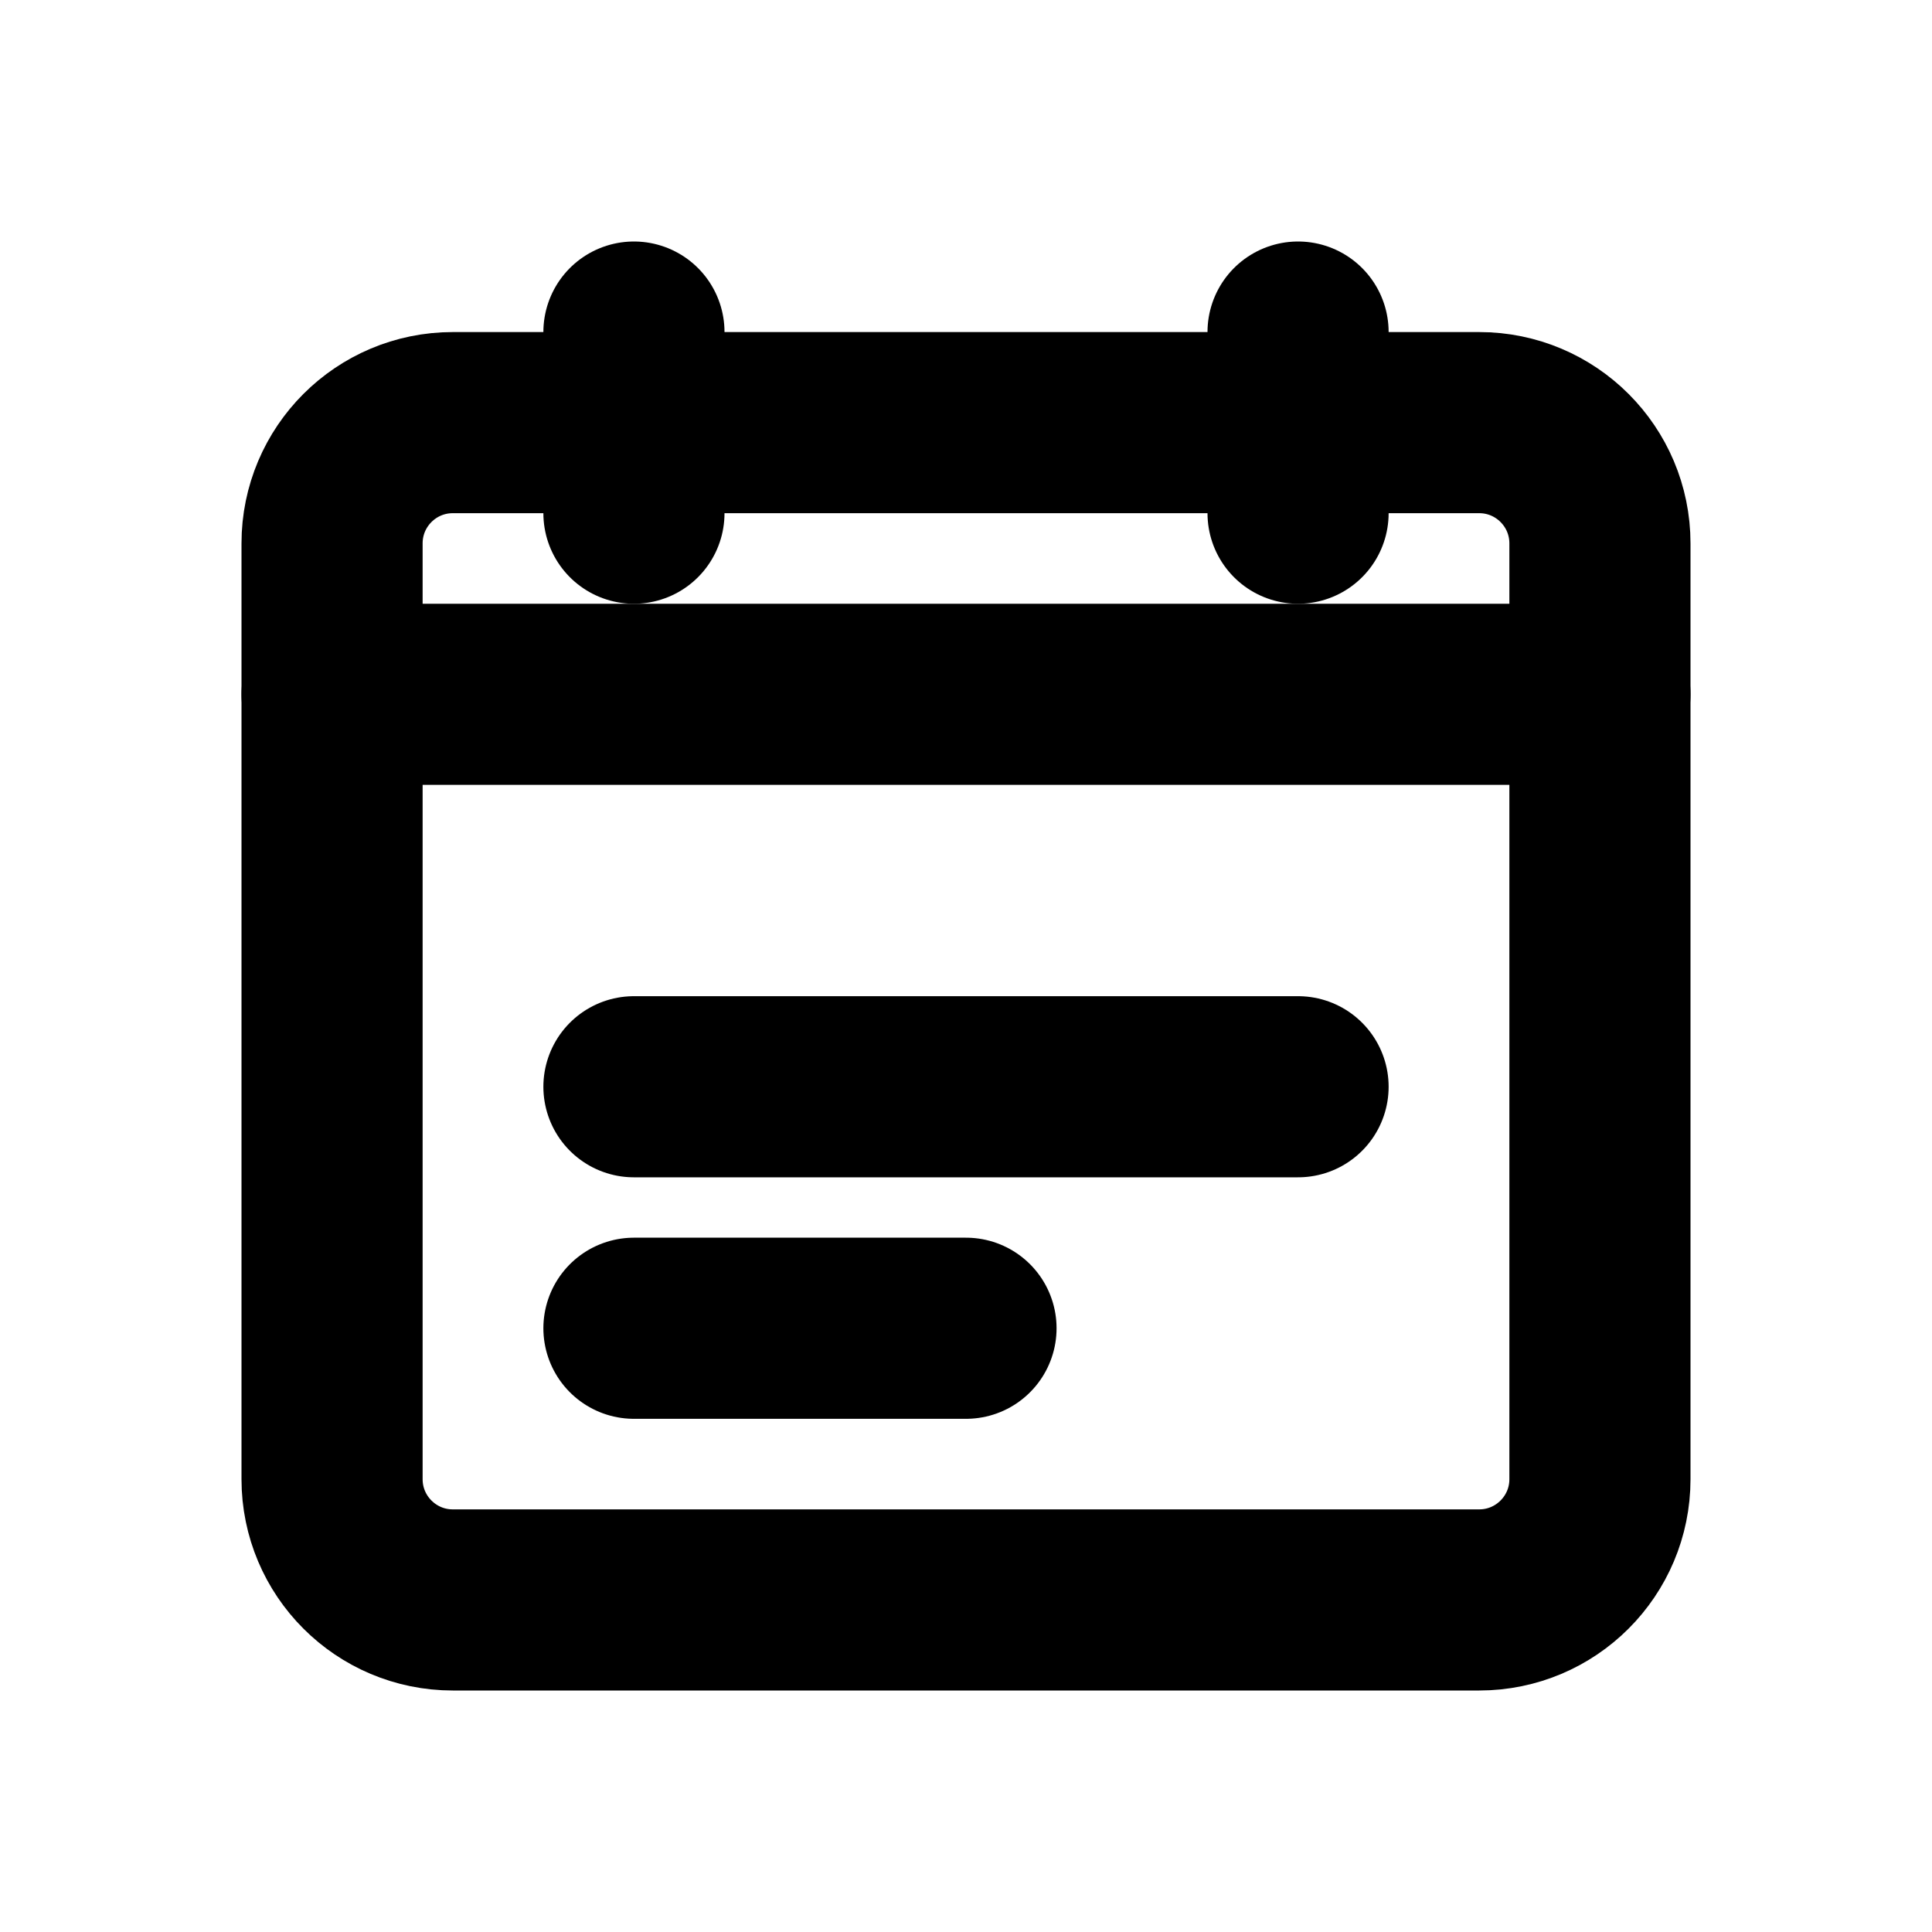
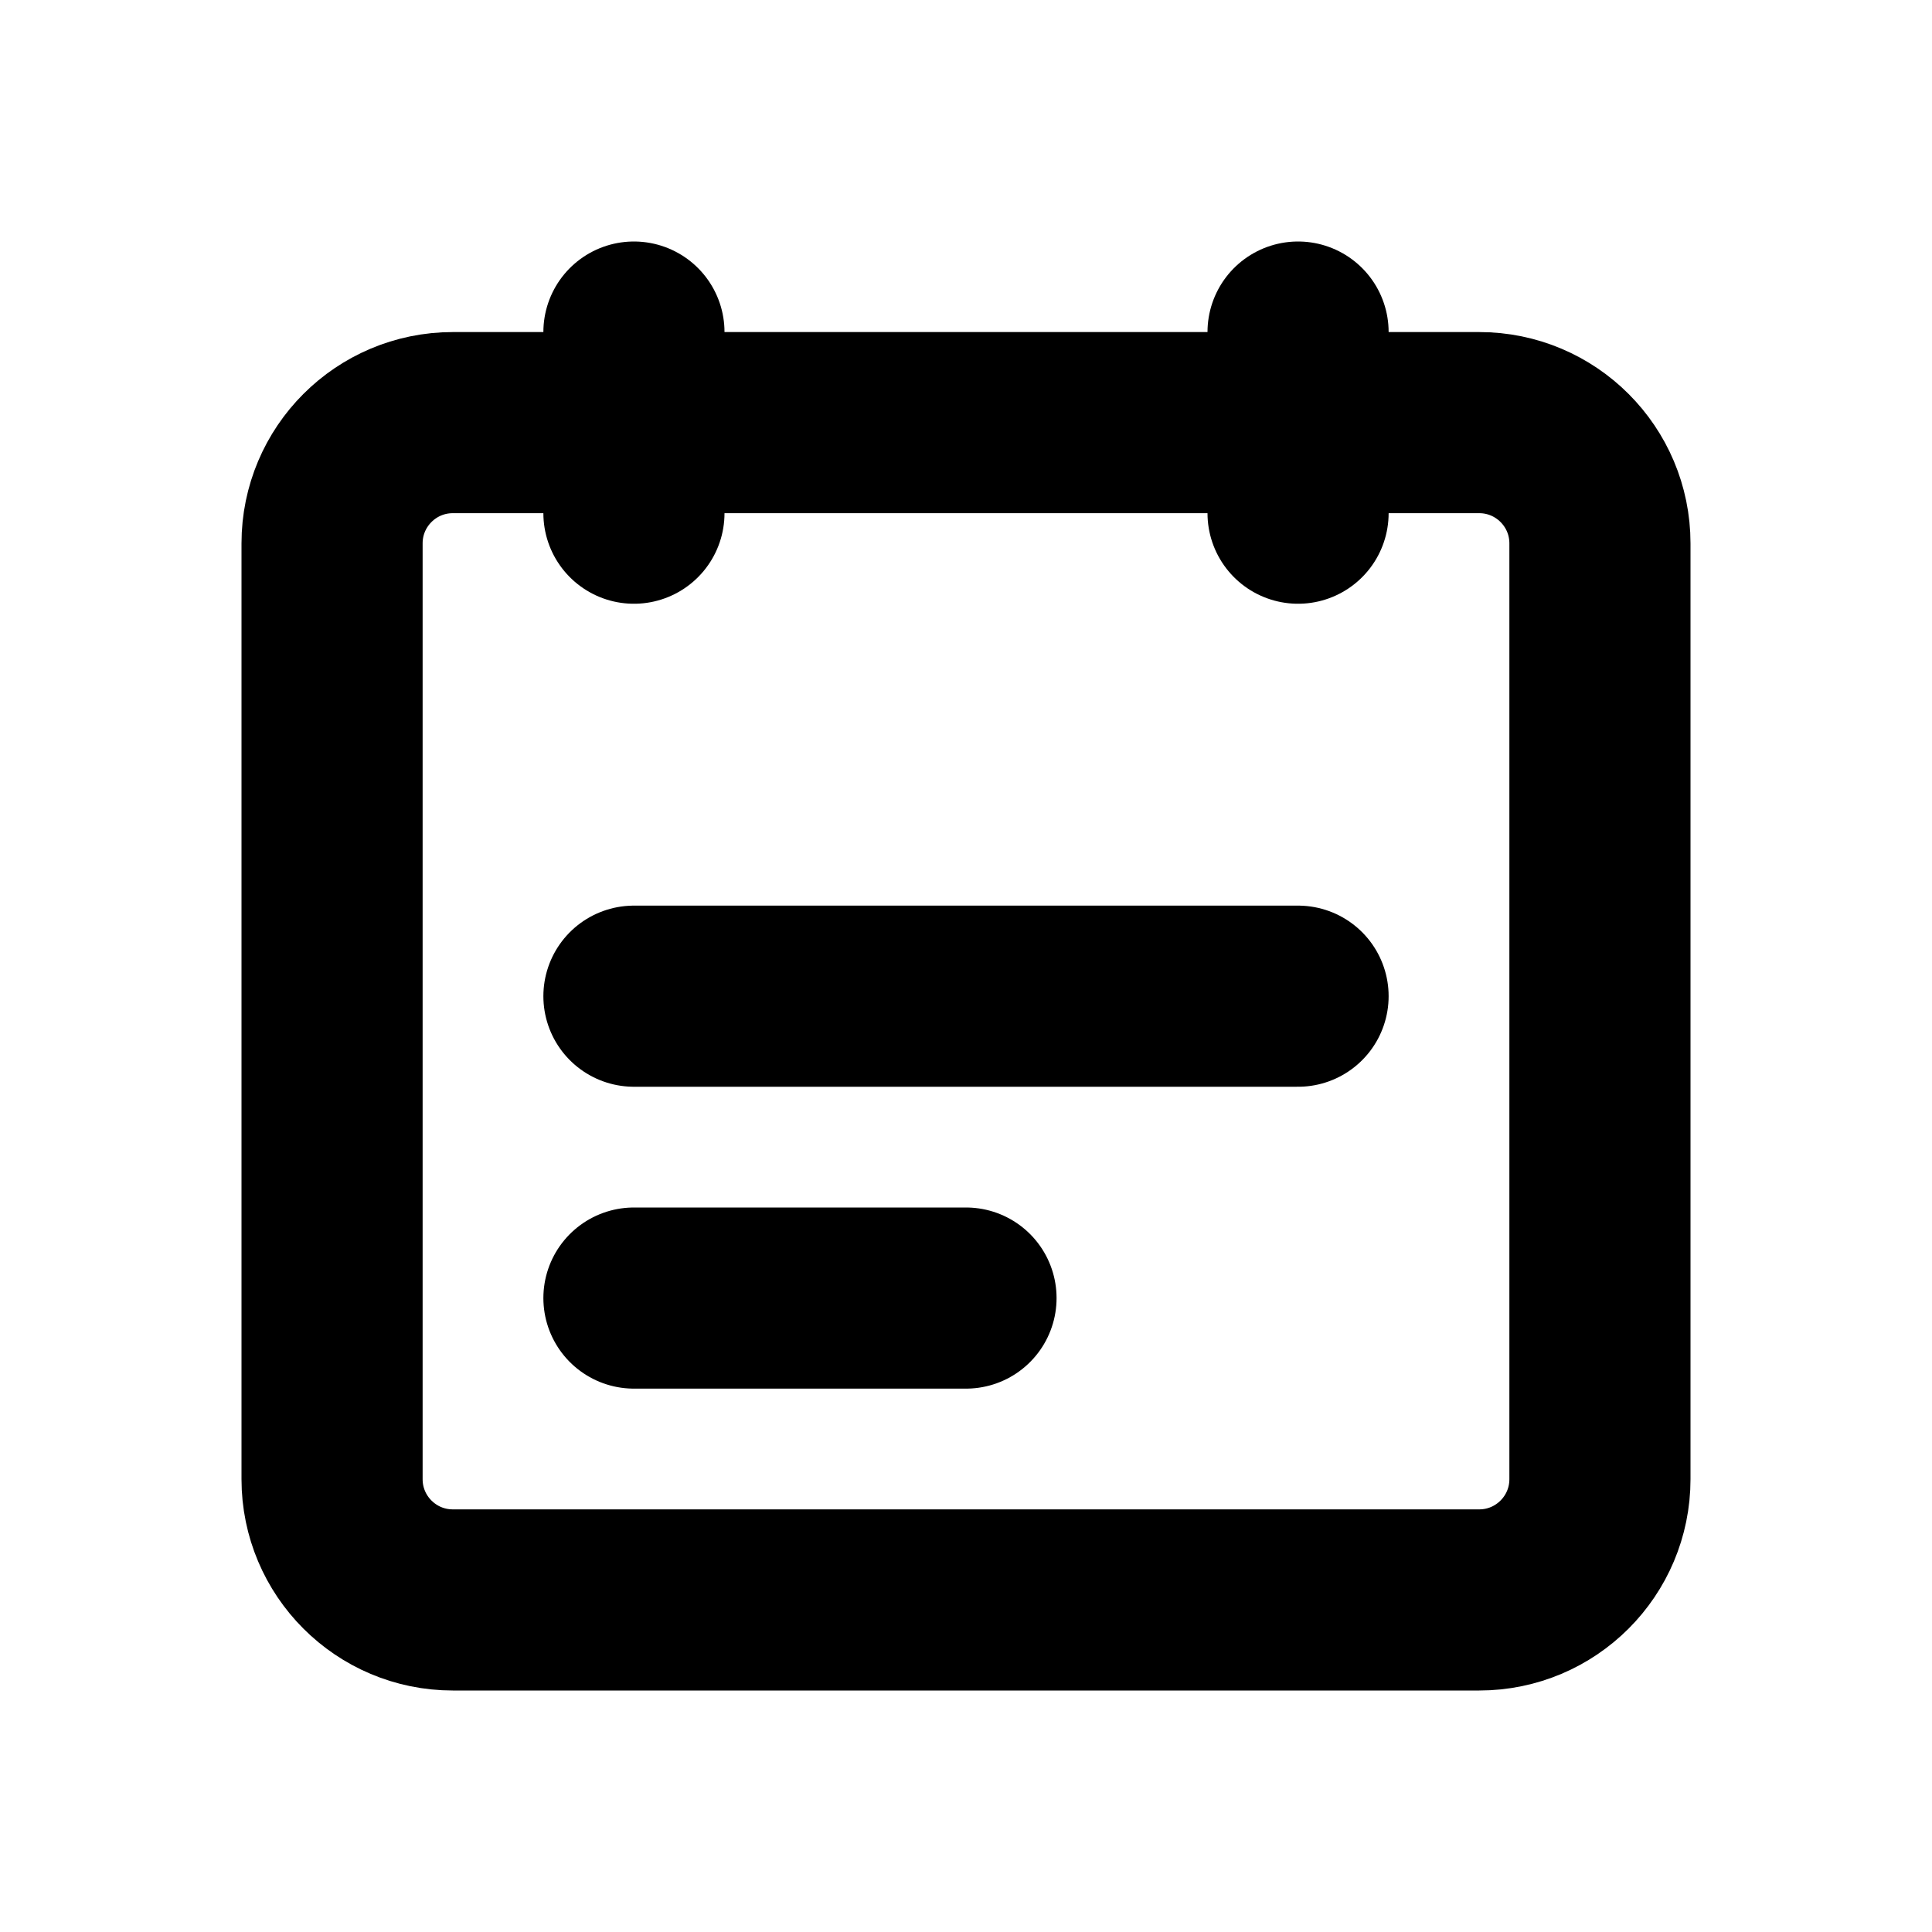
<svg xmlns="http://www.w3.org/2000/svg" width="16" height="16" viewBox="0 0 16 16" fill="none" stroke="currentColor" stroke-width="1.5" stroke-linecap="round" stroke-linejoin="round" aria-hidden="true" focusable="false">
  <rect x="2.75" y="3.5" width="10.5" height="9.75" rx="1" />
  <path d="M5.25 2.75V4.25M10.75 2.75V4.25" />
-   <path d="M2.75 5.75H13.25M5.25 9H10.75M5.25 11H8" />
+   <path d="M5.25 8.25H10.75M5.25 10.75H8" />
</svg>
